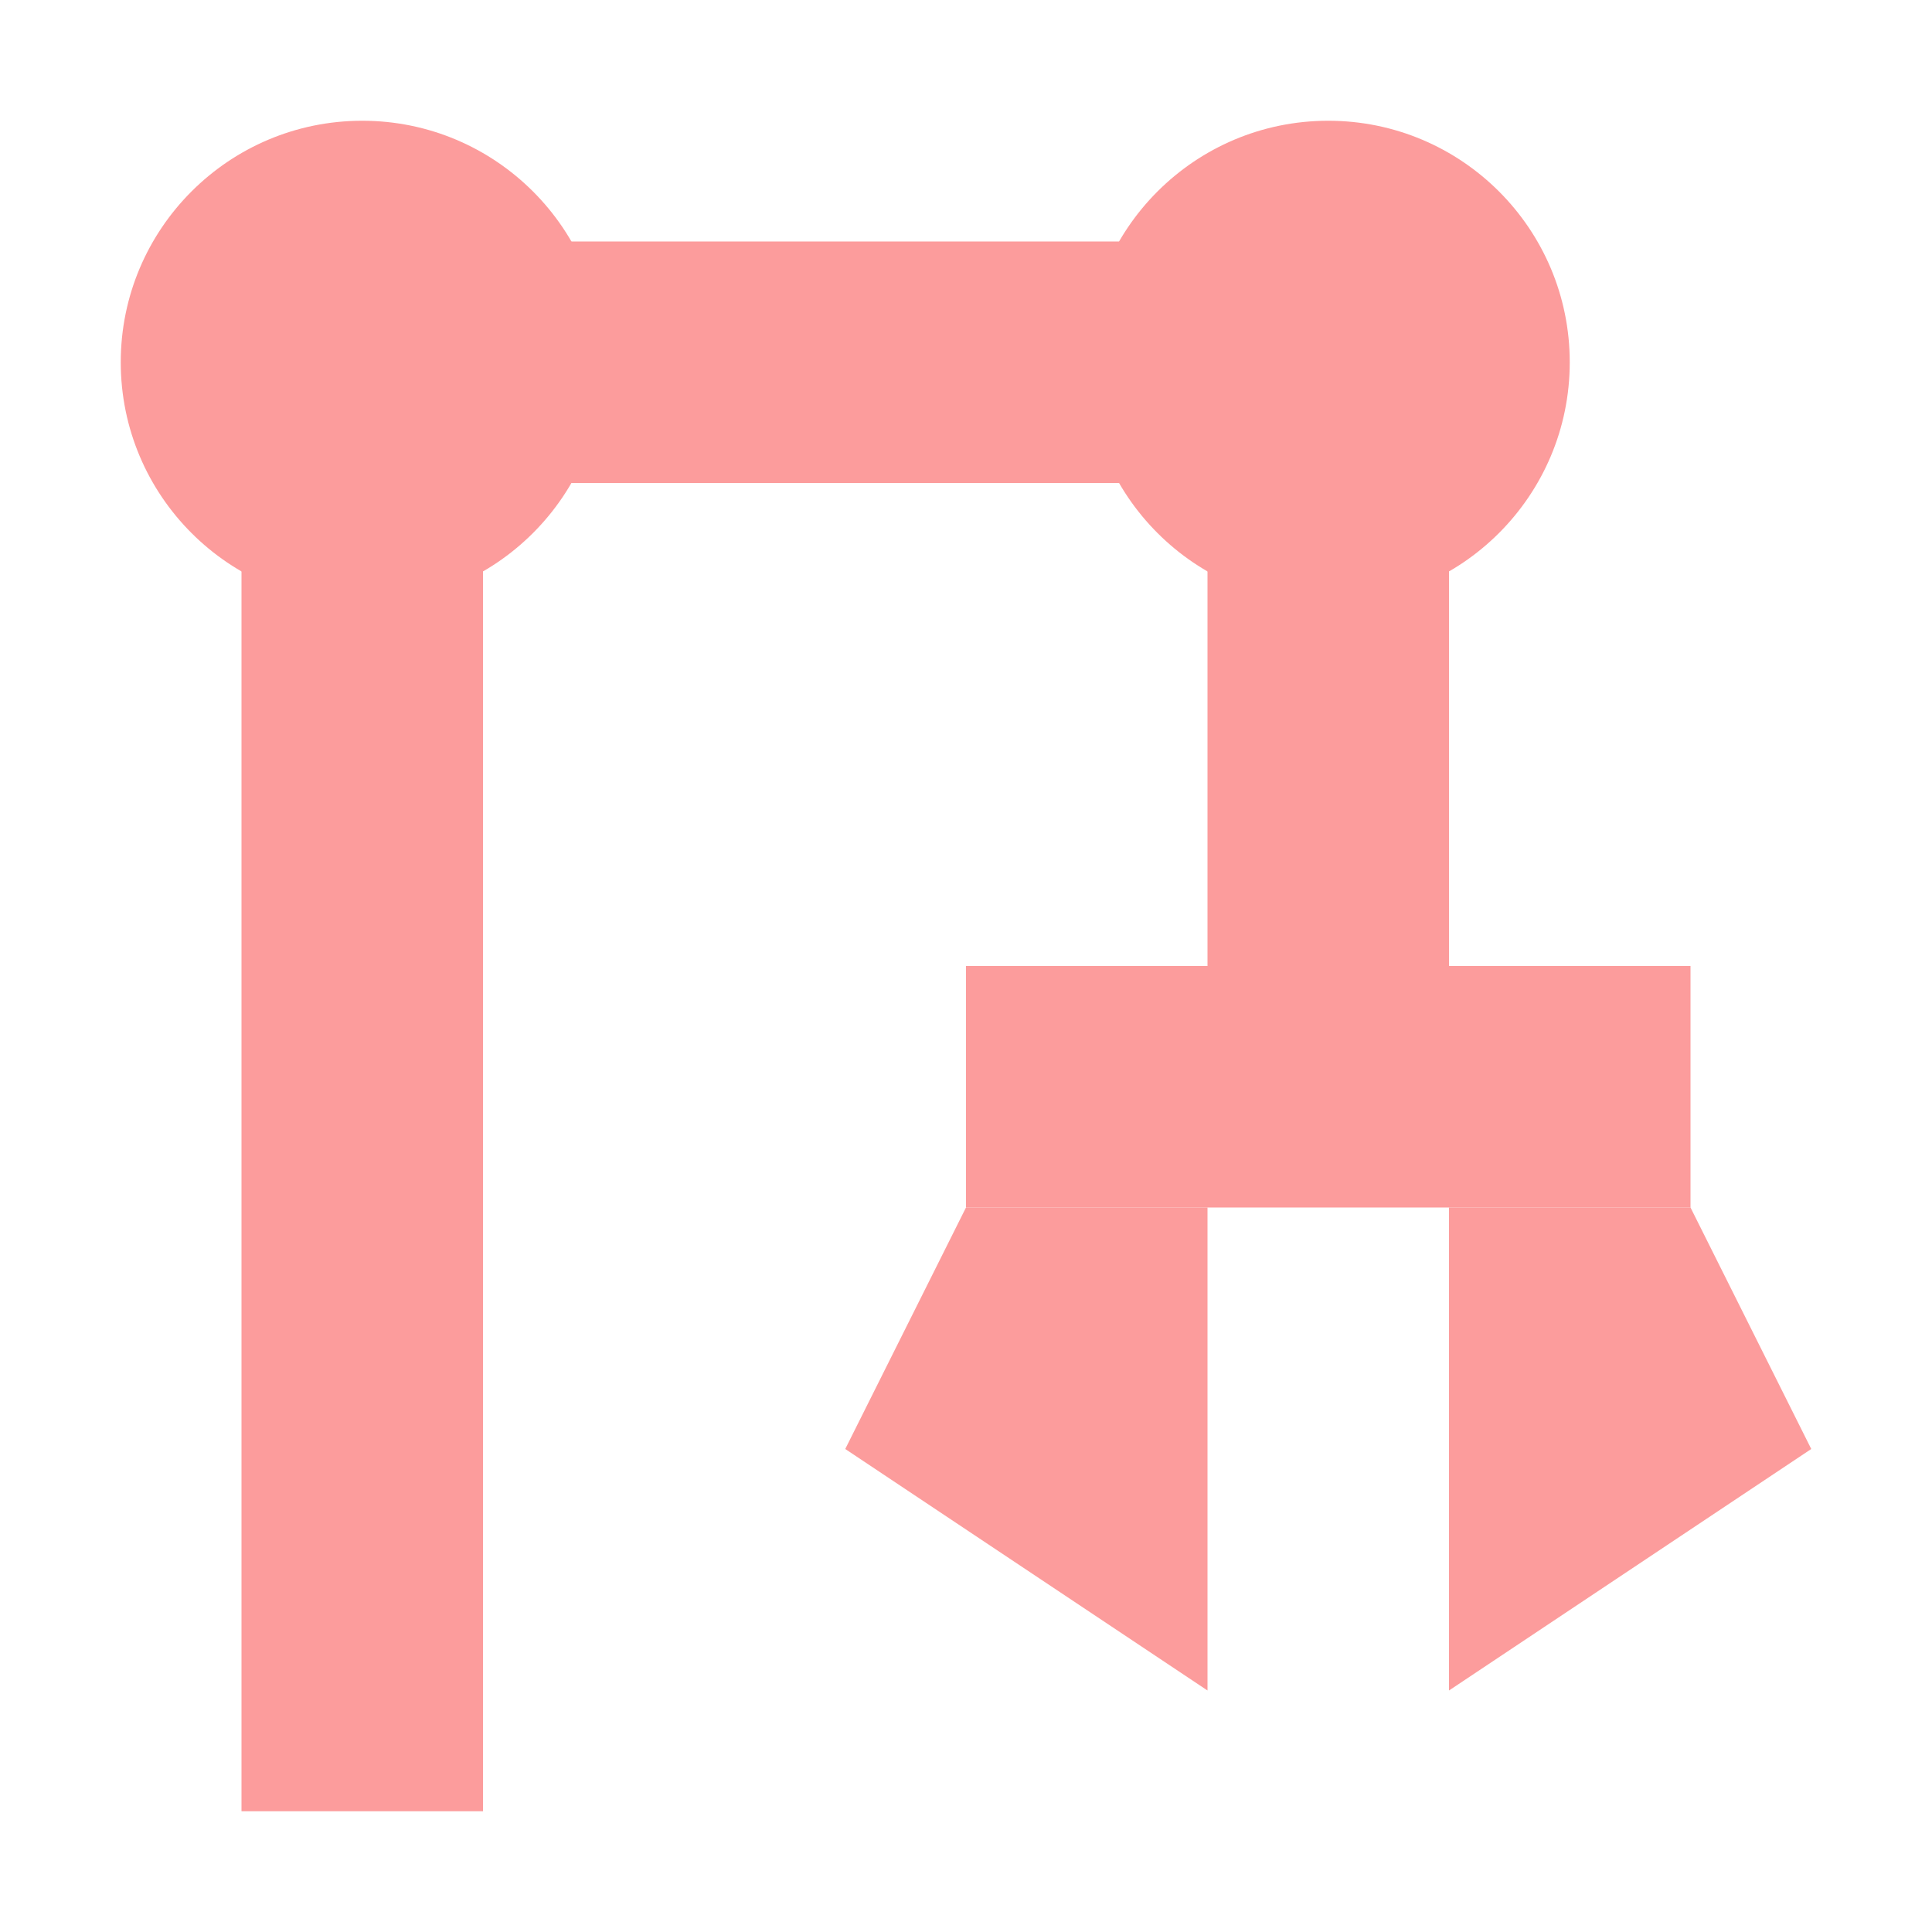
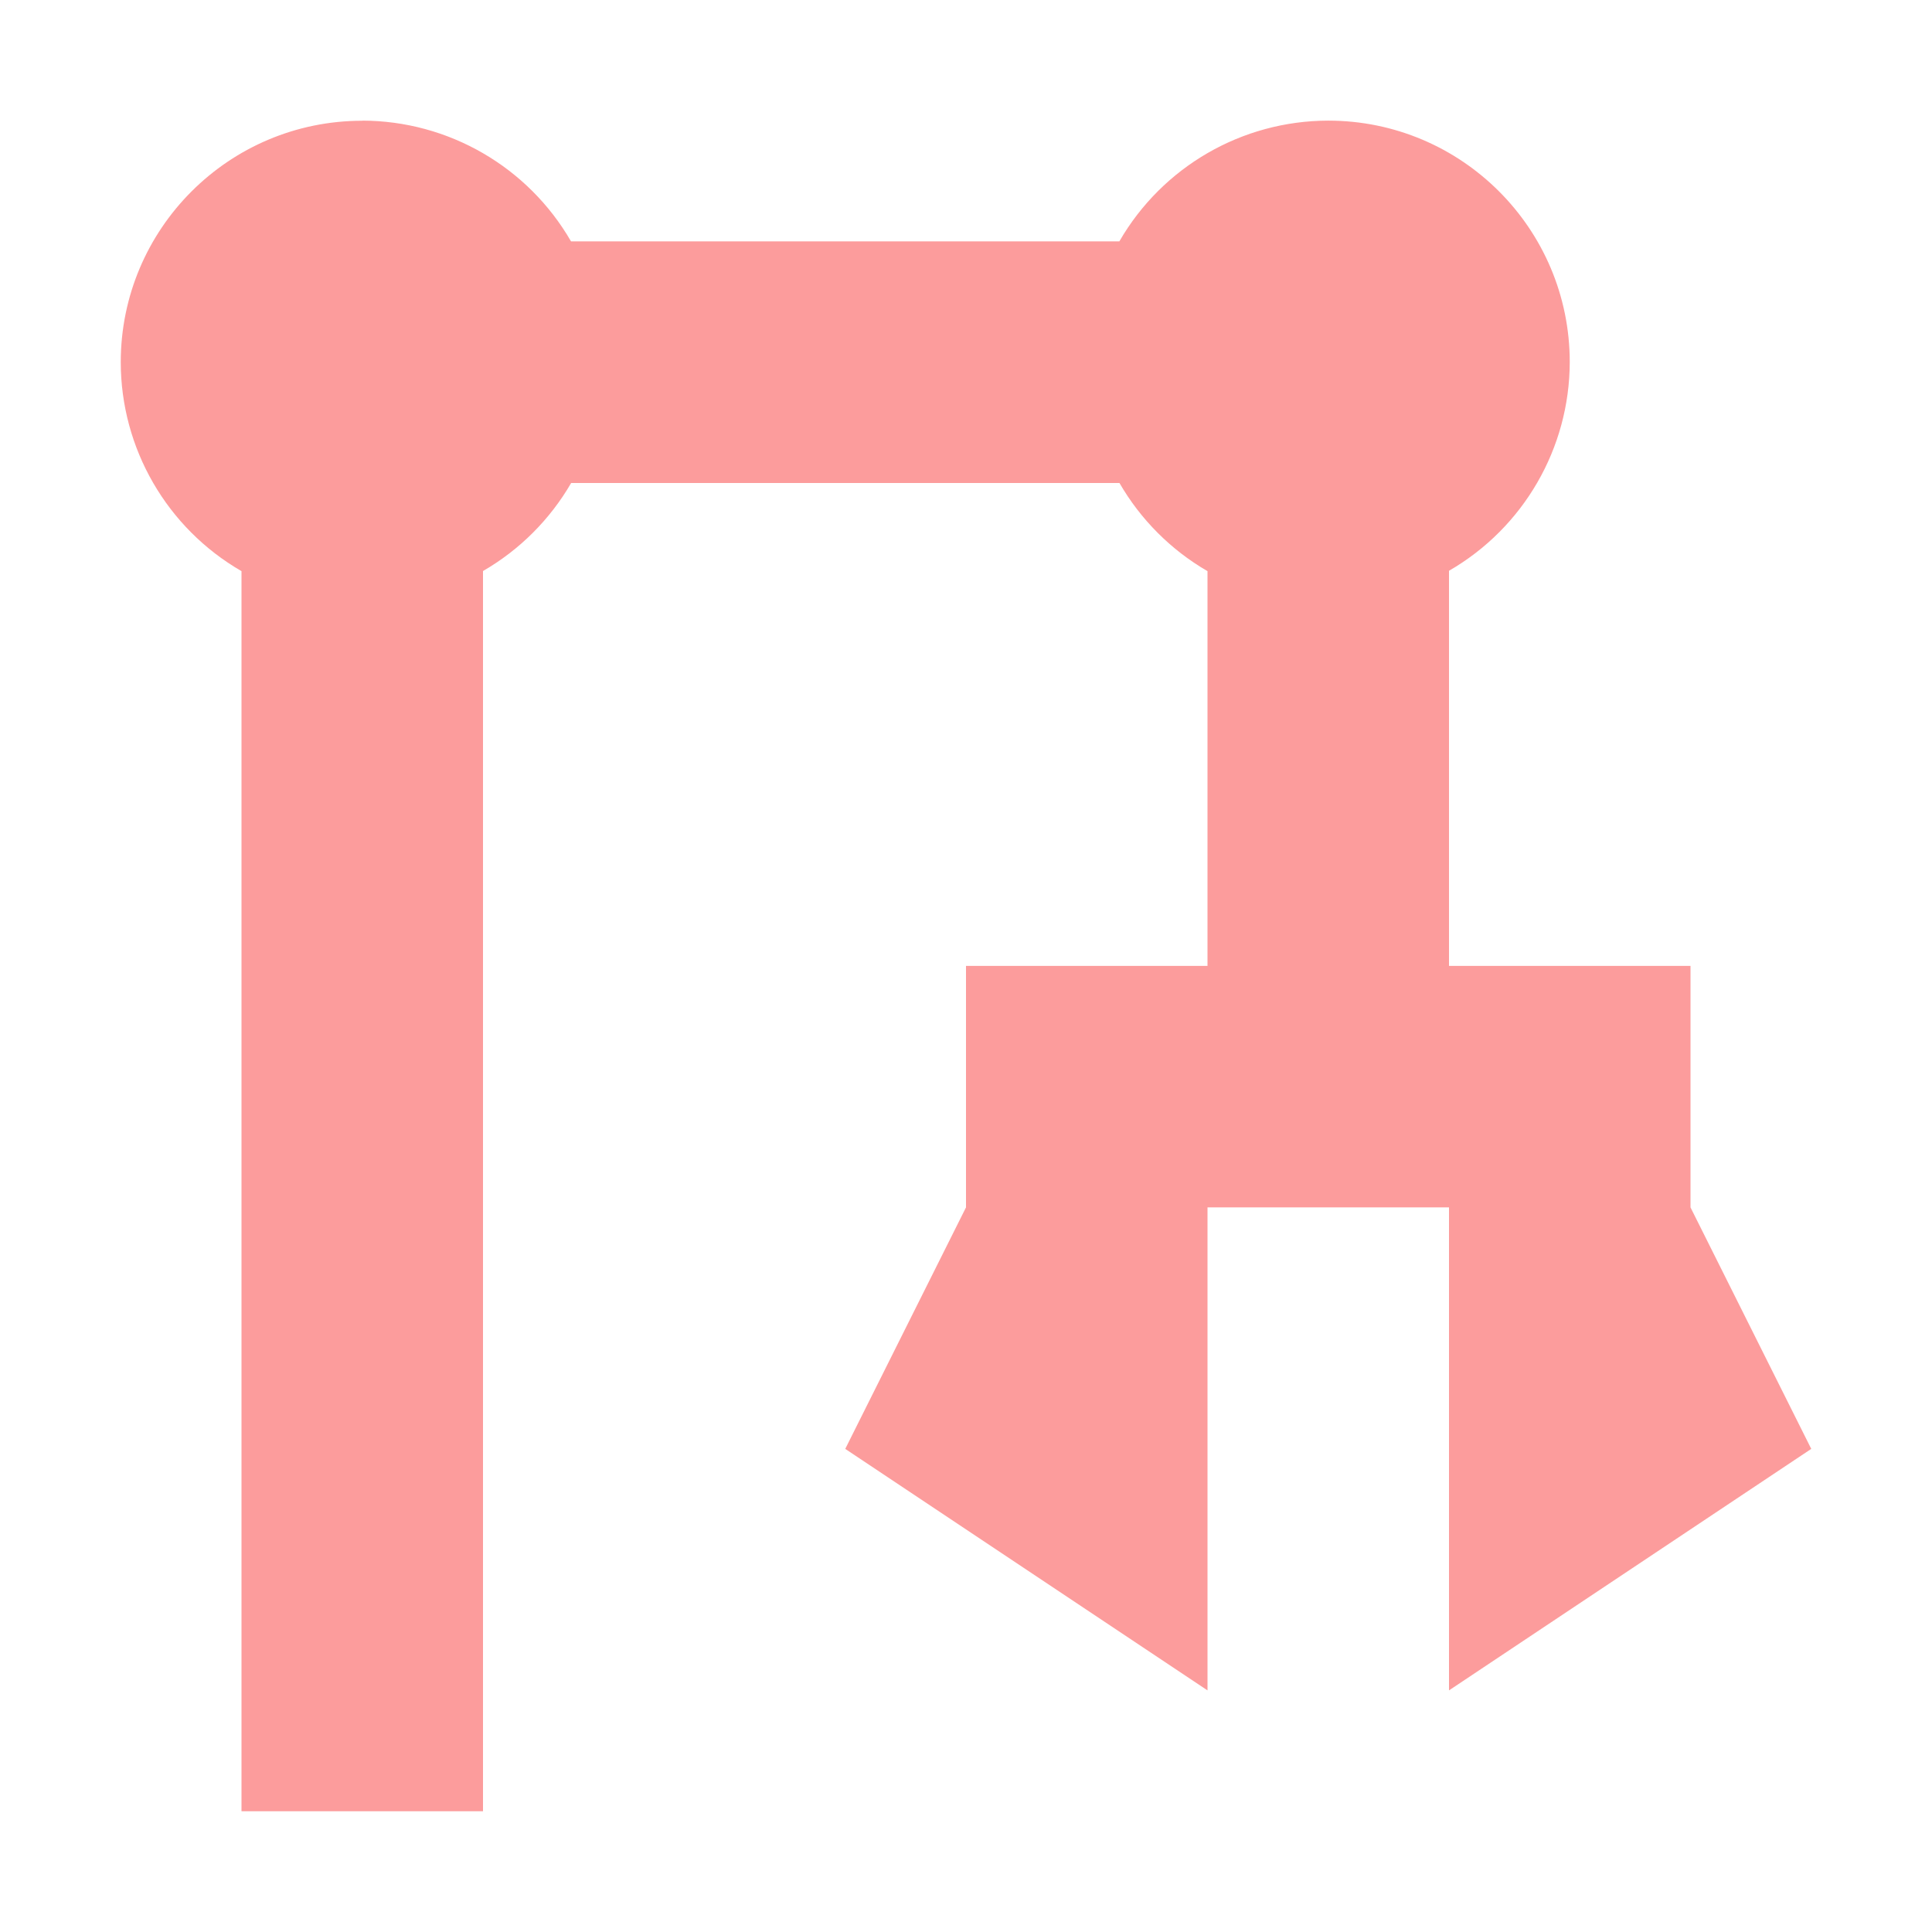
<svg xmlns="http://www.w3.org/2000/svg" width="16" height="16" version="1.1" viewBox="0 0 16 16">
  <g transform="translate(0 -1036.4)">
-     <path d="m3 1039.4v12" fill="none" stroke="#fc9c9c" stroke-width="2" />
-     <circle cx="3" cy="1039.4" r="2" fill="#fc9c9c" />
-     <path d="m10 1039.4h-7" fill="#fc9c9c" fill-rule="evenodd" stroke="#fc9c9c" stroke-width="2" />
-     <circle cx="11" cy="1039.4" r="2" fill="#fc9c9c" />
-     <rect x="8" y="1044.4" width="6" height="2" fill="#fc9c9c" />
-     <path d="m11 1039.4v6" fill="none" stroke="#fc9c9c" stroke-width="2" />
-     <path d="m10 1046.4v4l-3-2 1-2z" fill="#fc9c9c" fill-rule="evenodd" />
-     <path d="m12 1046.4v4l3-2-1-2z" fill="#fc9c9c" fill-rule="evenodd" />
+     <path transform="translate(0 1036.4)" d="m3 1a2 2 0 0 0 -2 2 2 2 0 0 0 1 1.73v10.27h2v-10.271a2 2 0 0 0 0.73 -0.729h4.541a2 2 0 0 0 0.729 0.73v3.269h-2v2l-1 2 3 2v-4h2v4l3-2-1-2v-2h-2v-3.272a2 2 0 0 0 1 -1.728 2 2 0 0 0 -2 -2 2 2 0 0 0 -1.73 1h-4.541a2 2 0 0 0 -1.728 -1z" color="#000000" color-rendering="auto" dominant-baseline="auto" fill="#fc9c9c" fill-rule="evenodd" image-rendering="auto" shape-rendering="auto" solid-color="#000000" style="filter-blend-mode:normal;filter-gaussianBlur-deviation:0;font-feature-settings:normal;font-variant-alternates:normal;font-variant-caps:normal;font-variant-east-asian:normal;font-variant-ligatures:normal;font-variant-numeric:normal;font-variant-position:normal;isolation:auto;mix-blend-mode:normal;shape-padding:0;text-decoration-color:#000000;text-decoration-line:none;text-decoration-style:solid;text-indent:0;text-orientation:mixed;text-transform:none;white-space:normal" />
  </g>
</svg>
